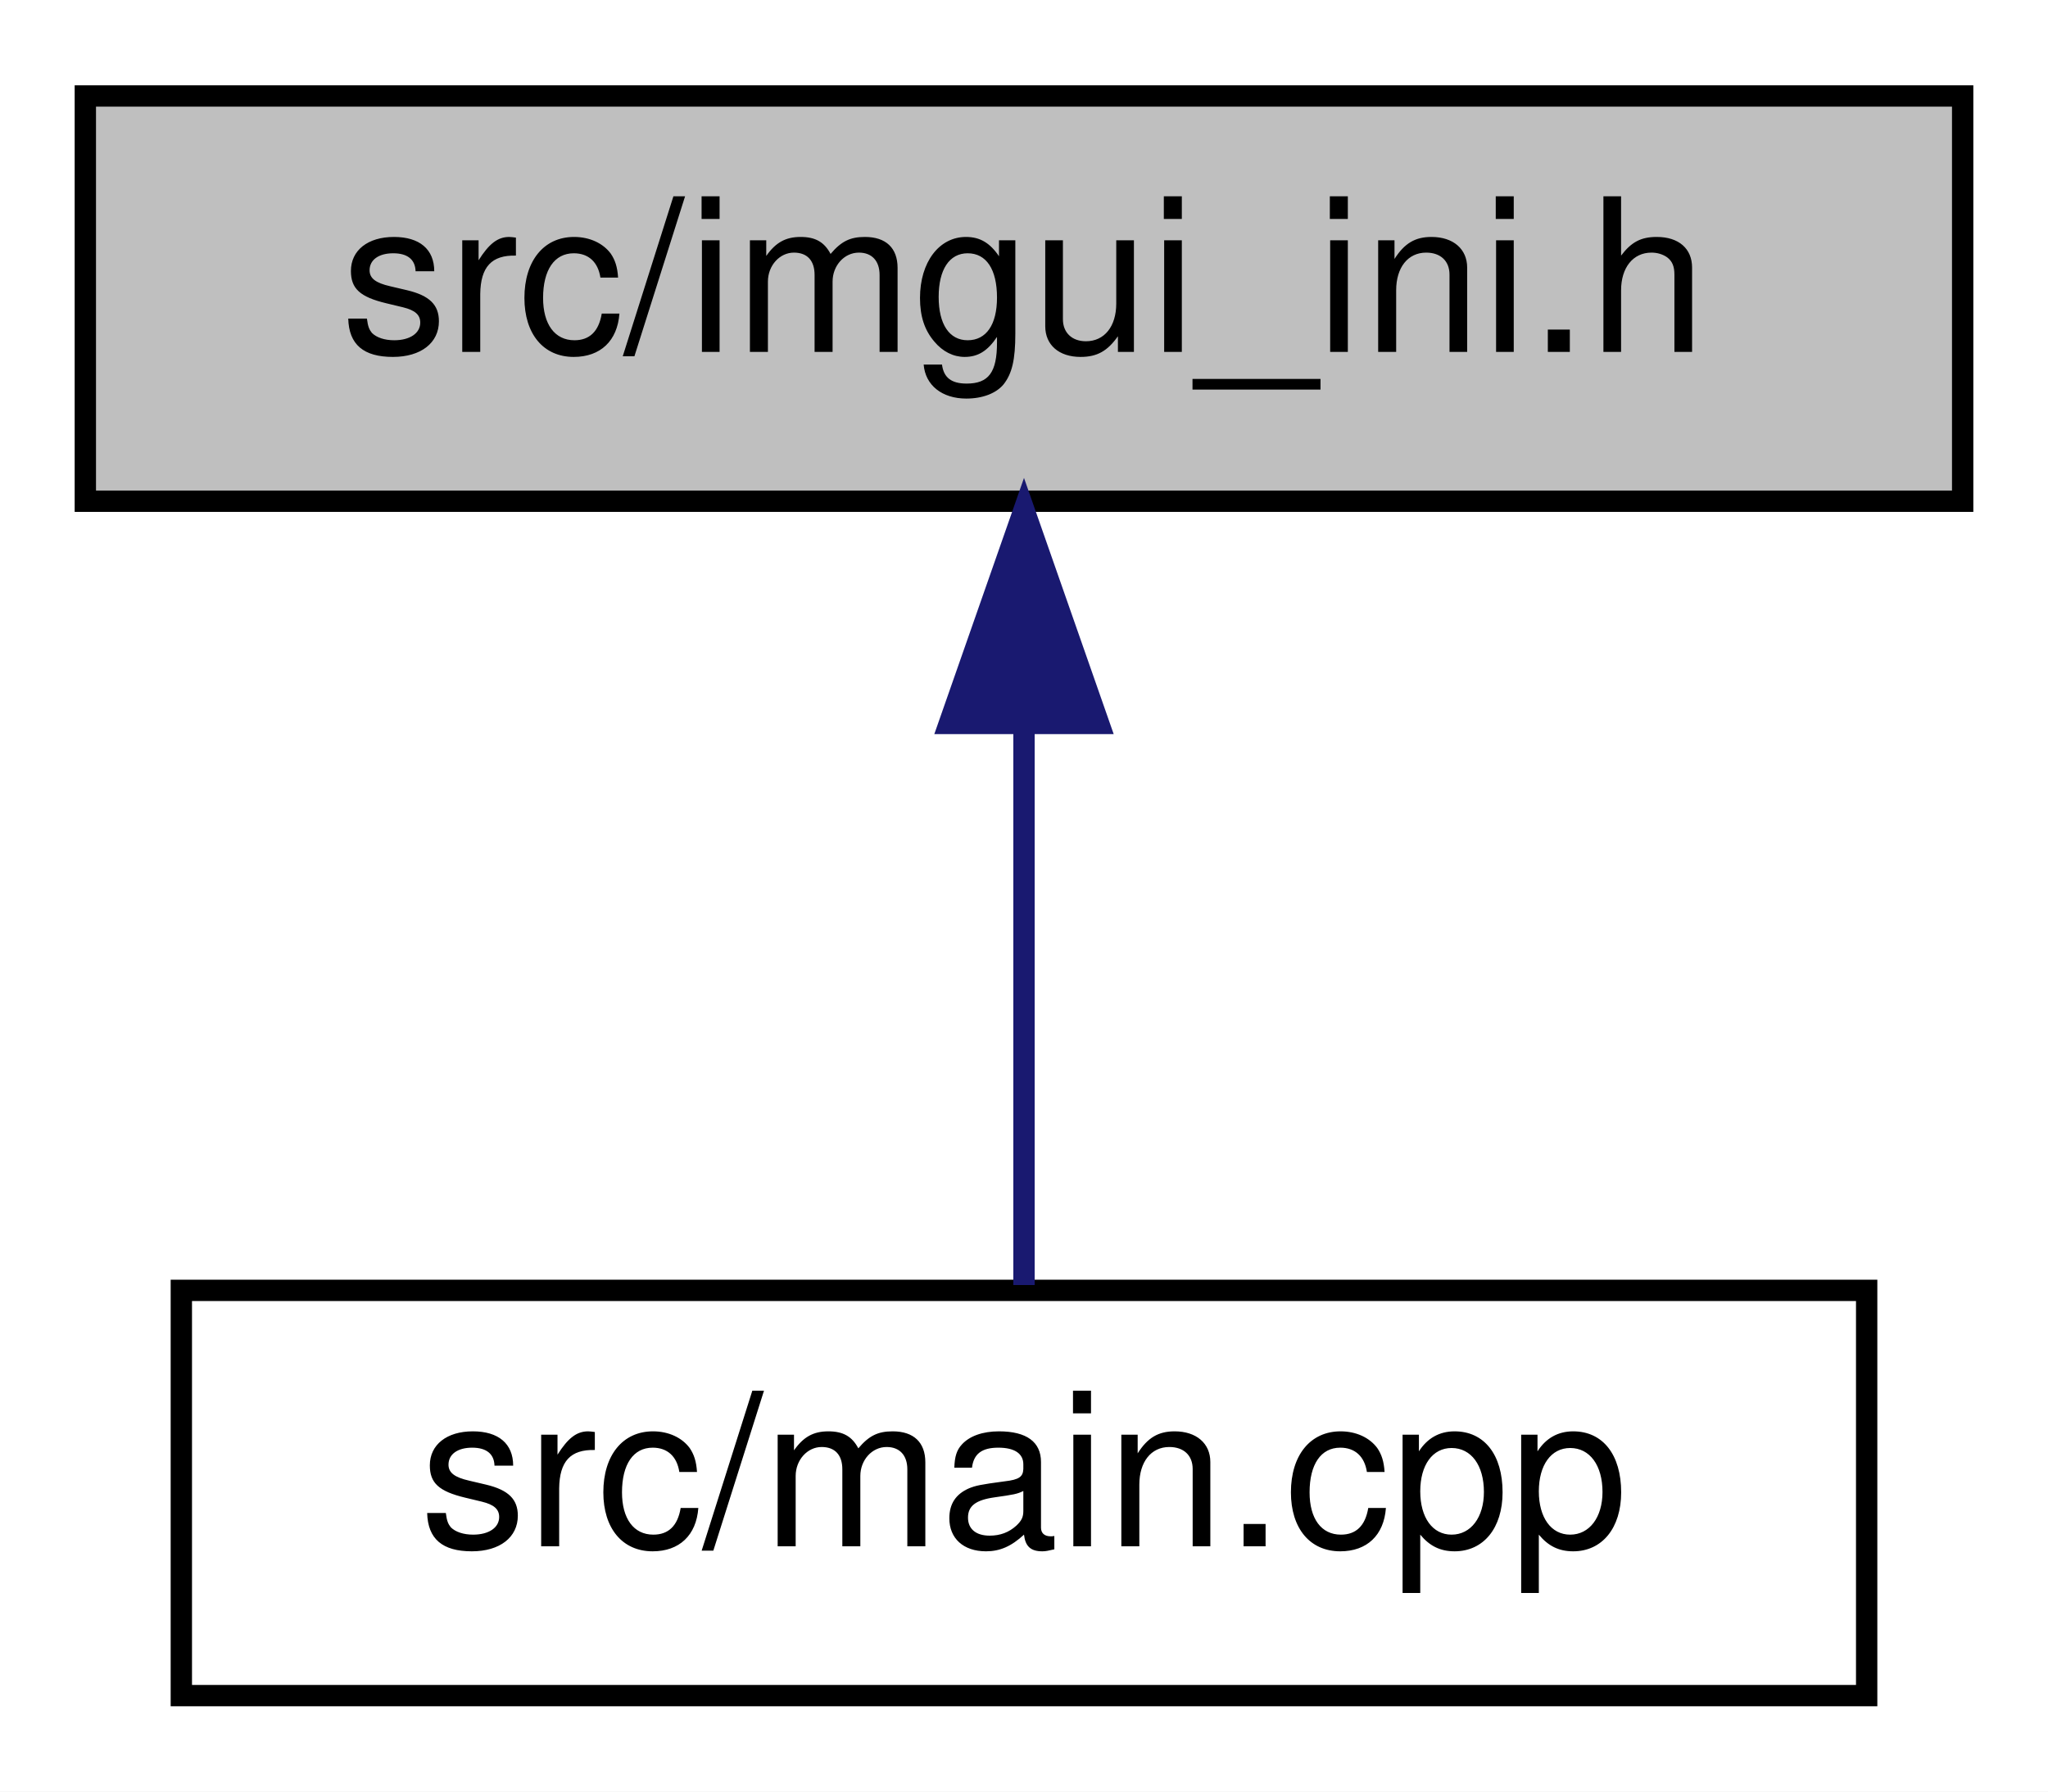
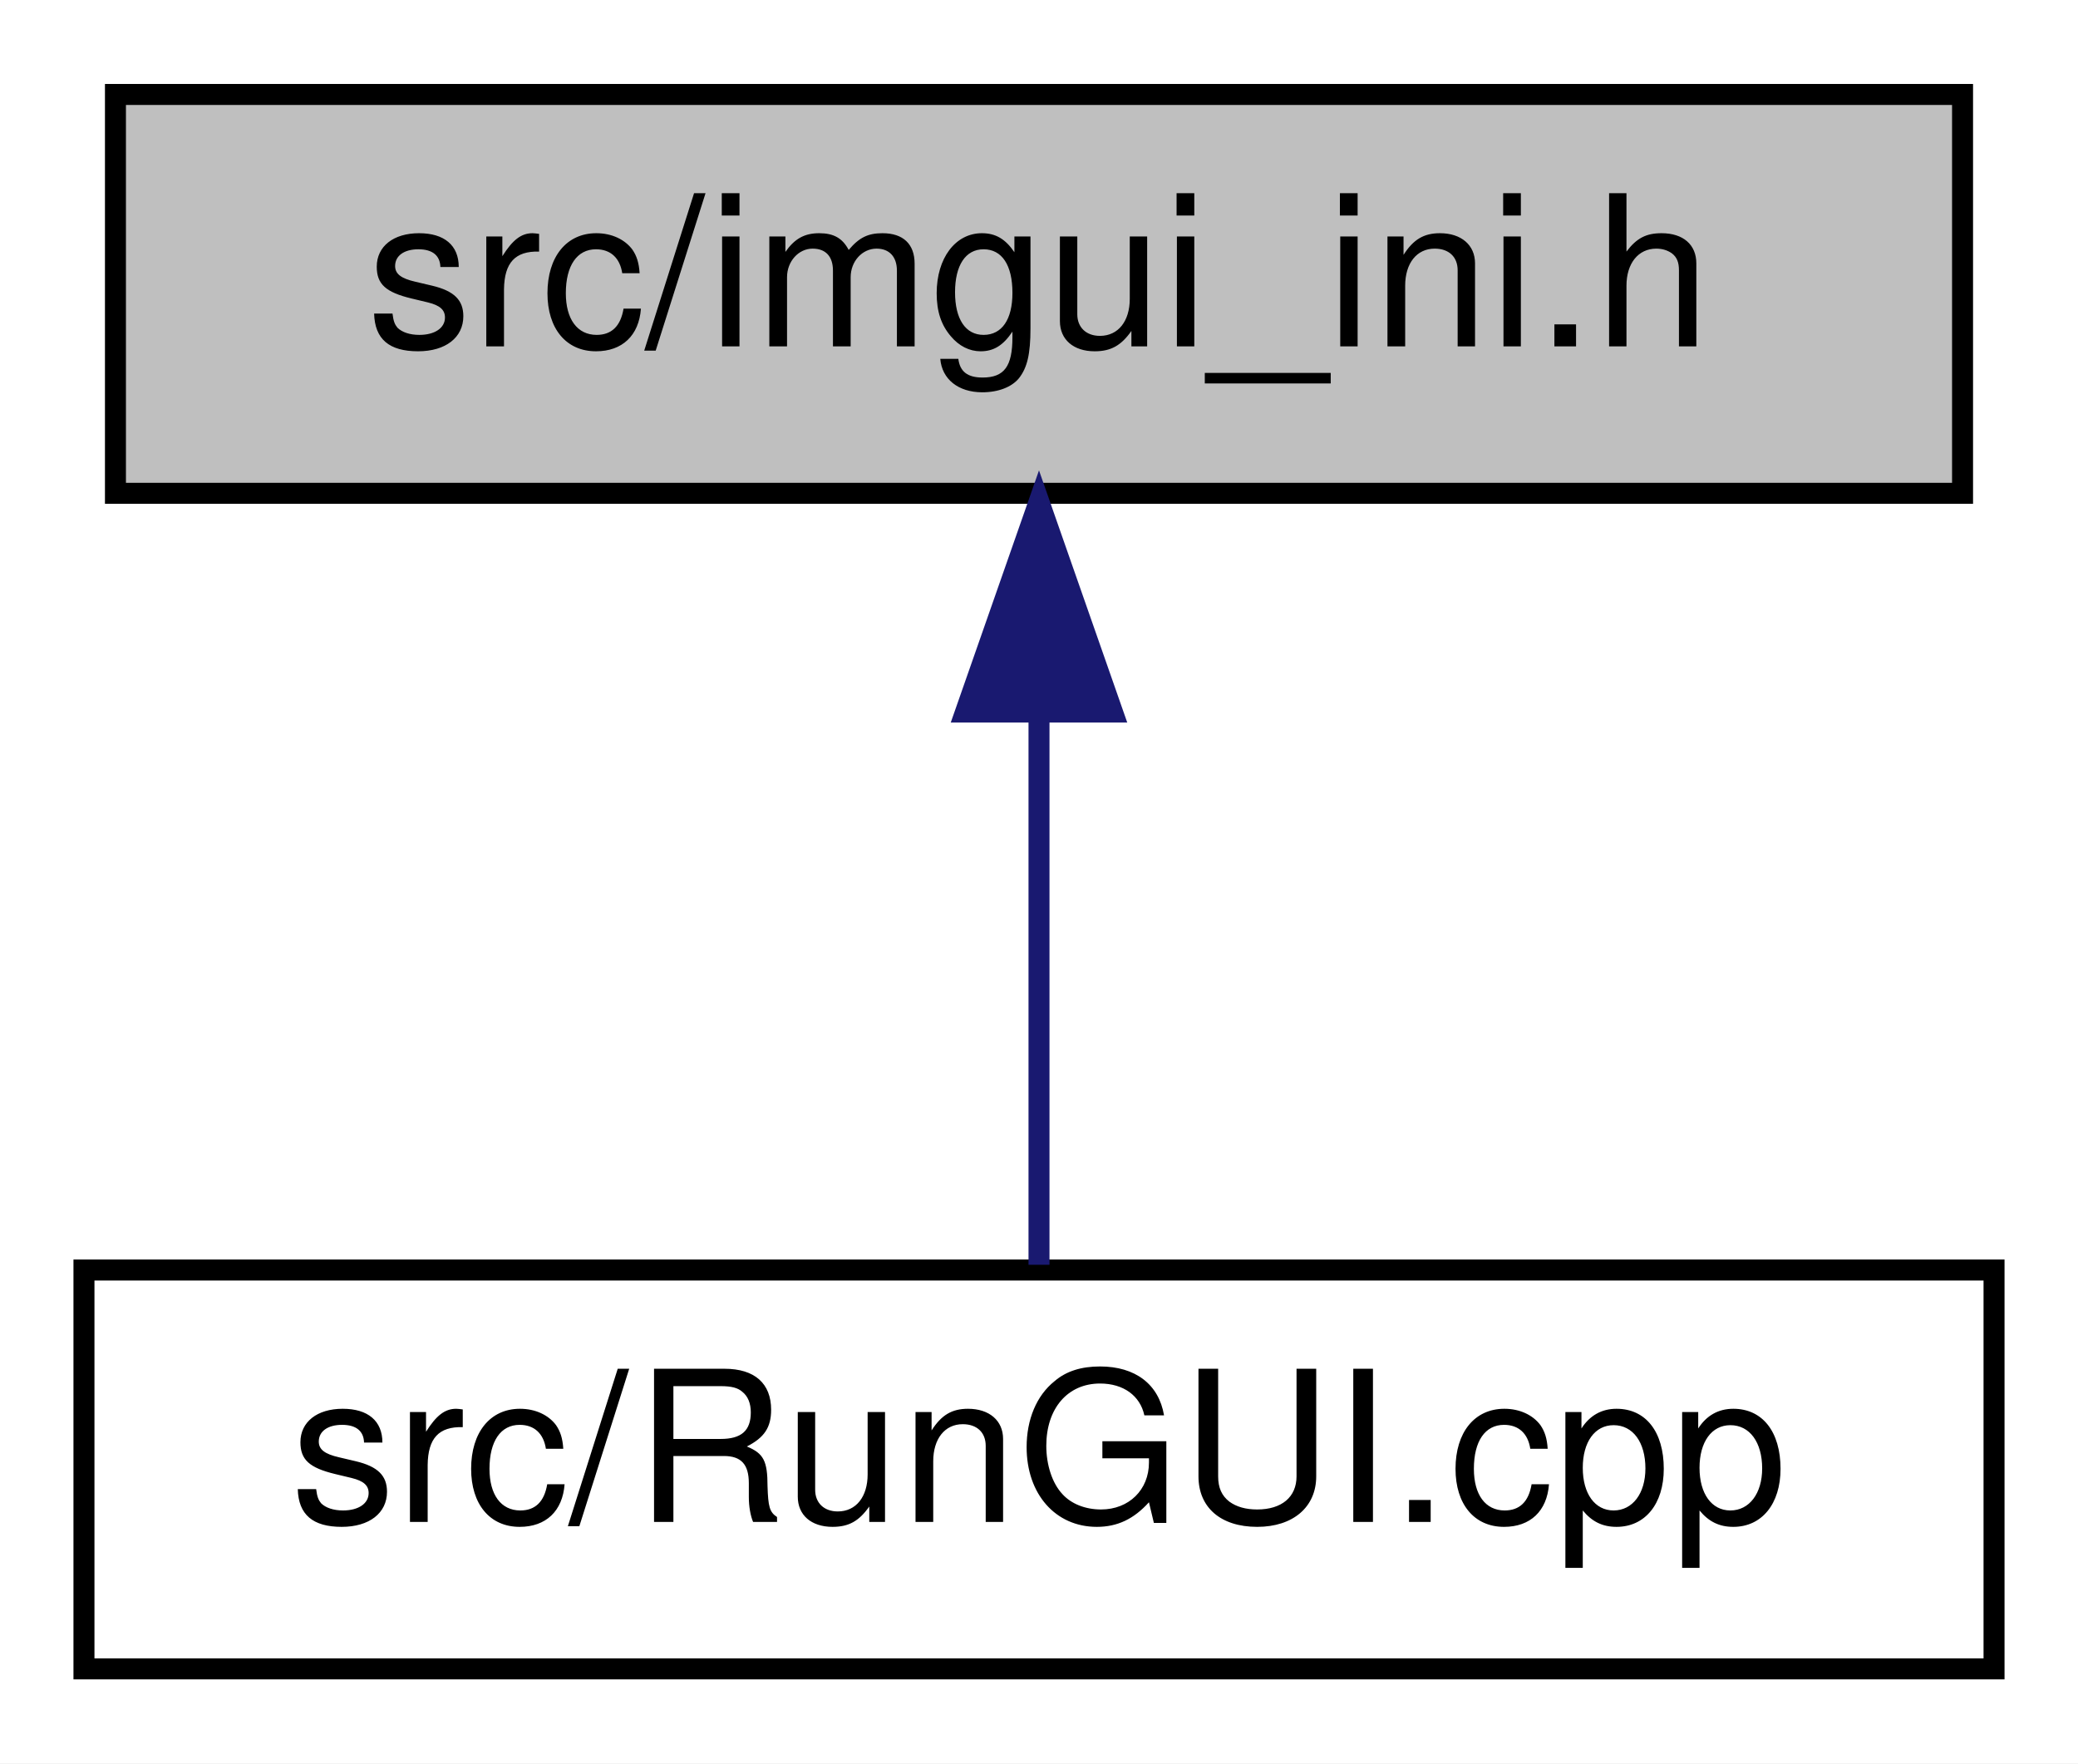
- <svg xmlns="http://www.w3.org/2000/svg" xmlns:xlink="http://www.w3.org/1999/xlink" width="96pt" height="84pt" viewBox="0.00 0.00 96.00 84.00">
+ <svg xmlns="http://www.w3.org/2000/svg" xmlns:xlink="http://www.w3.org/1999/xlink" width="99pt" height="84pt" viewBox="0.00 0.00 99.00 84.00">
  <g id="graph0" class="graph" transform="scale(1 1) rotate(0) translate(4 80)">
-     <polygon fill="white" stroke="transparent" points="-4,4 -4,-80 92,-80 92,4 -4,4" />
+     <polygon fill="white" stroke="transparent" points="-4,4 -4,-80 95,-80 95,4 -4,4" />
    <g id="node1" class="node">
      <g id="a_node1">
        <a xlink:title=" ">
-           <polygon fill="#bfbfbf" stroke="black" points="0,-56.5 0,-75.5 88,-75.5 88,-56.5 0,-56.5" />
-           <text text-anchor="middle" x="44" y="-63.5" font-family="Helvetica,sans-Serif" font-size="10.00">src/imgui_ini.h</text>
+           <polygon fill="#bfbfbf" stroke="black" points="1.5,-56.5 1.5,-75.5 89.5,-75.5 89.5,-56.5 1.5,-56.5" />
+           <text text-anchor="middle" x="45.5" y="-63.5" font-family="Helvetica,sans-Serif" font-size="10.00">src/imgui_ini.h</text>
        </a>
      </g>
    </g>
    <g id="node2" class="node">
      <g id="a_node2">
-         <a xlink:href="../../df/d0a/main_8cpp.html" target="_top" xlink:title=" ">
-           <polygon fill="white" stroke="black" points="4.5,-0.5 4.5,-19.5 83.5,-19.5 83.5,-0.5 4.5,-0.5" />
-           <text text-anchor="middle" x="44" y="-7.5" font-family="Helvetica,sans-Serif" font-size="10.00">src/main.cpp</text>
+         <a xlink:href="../../d2/d30/RunGUI_8cpp.html" target="_top" xlink:title=" ">
+           <polygon fill="white" stroke="black" points="0,-0.5 0,-19.5 91,-19.5 91,-0.5 0,-0.5" />
+           <text text-anchor="middle" x="45.5" y="-7.5" font-family="Helvetica,sans-Serif" font-size="10.00">src/RunGUI.cpp</text>
        </a>
      </g>
    </g>
    <g id="edge1" class="edge">
-       <path fill="none" stroke="midnightblue" d="M44,-45.8C44,-36.91 44,-26.78 44,-19.75" />
-       <polygon fill="midnightblue" stroke="midnightblue" points="40.5,-46.08 44,-56.08 47.5,-46.08 40.5,-46.08" />
+       <path fill="none" stroke="midnightblue" d="M45.5,-45.8C45.5,-36.91 45.5,-26.78 45.5,-19.75" />
+       <polygon fill="midnightblue" stroke="midnightblue" points="42,-46.08 45.5,-56.08 49,-46.08 42,-46.08" />
    </g>
  </g>
</svg>
